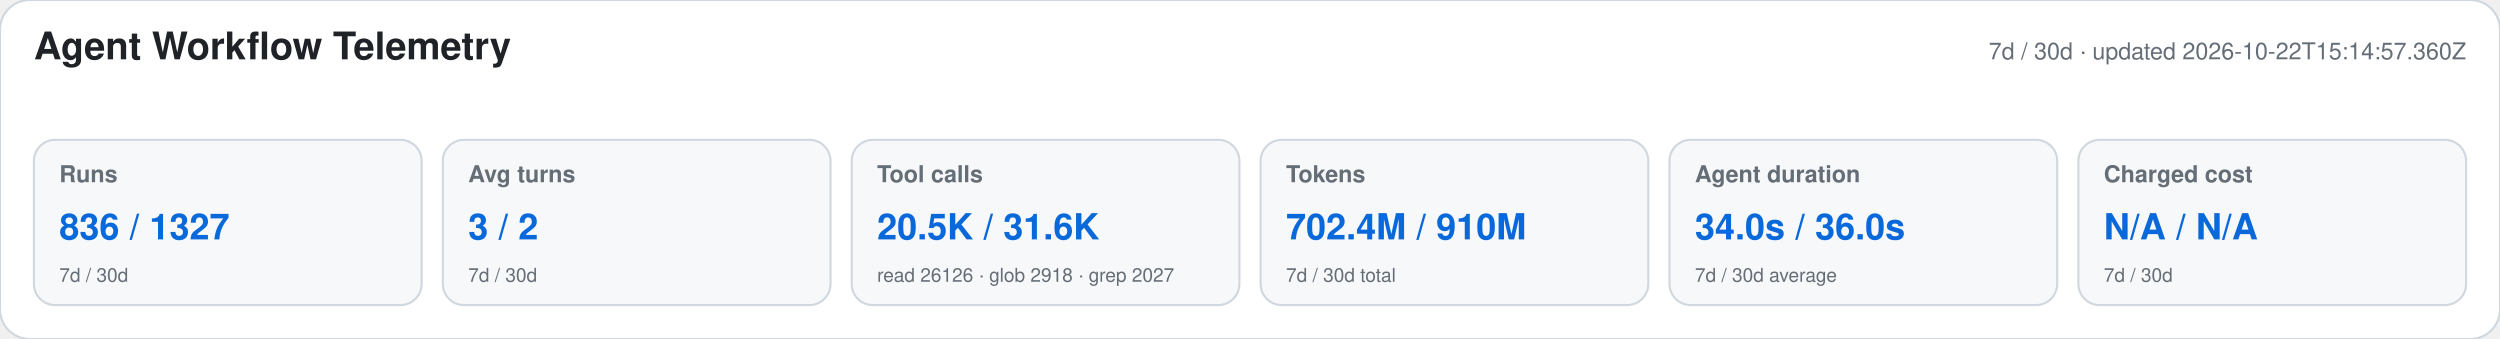
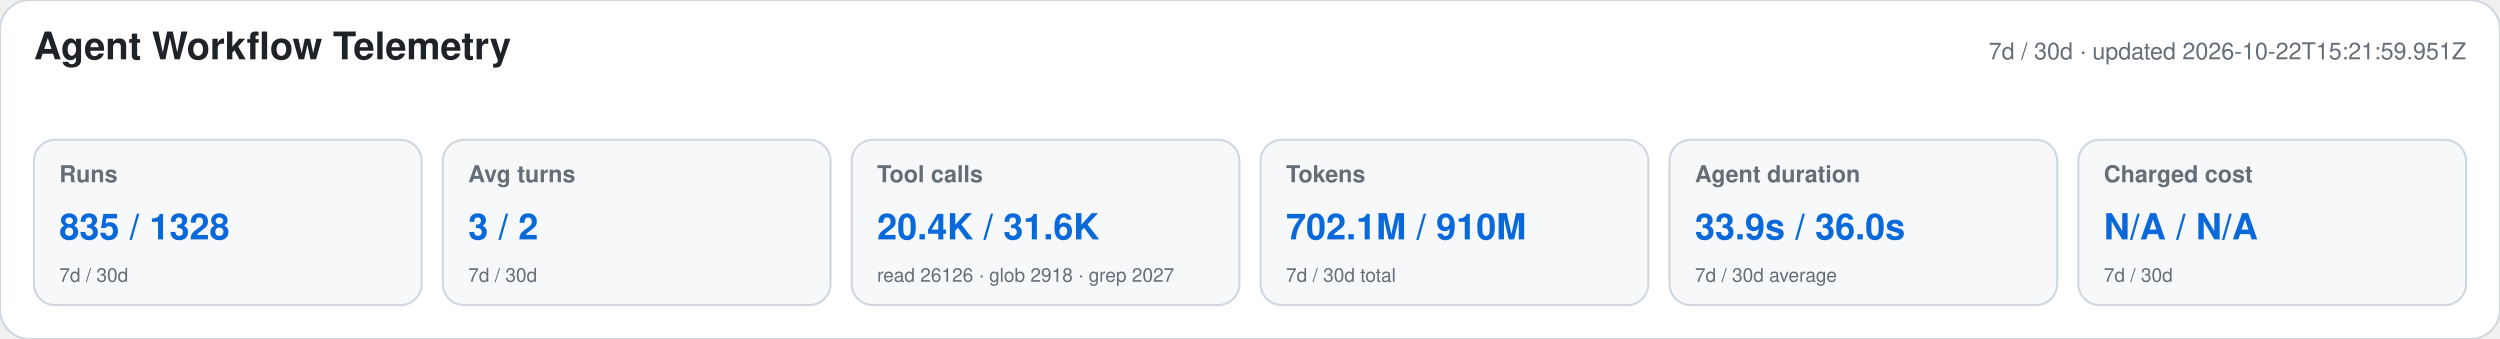
<svg xmlns="http://www.w3.org/2000/svg" width="1180" height="160" viewBox="0 0 1180 160" role="img" aria-labelledby="title desc">
  <style>text{font-family:-apple-system,BlinkMacSystemFont,"Segoe UI",Helvetica,Arial,sans-serif}.heading{font-size:18px;font-weight:650;fill:#1f2328}.meta,.label,.secondary{fill:#656d76}.meta,.label{font-size:11px}.label{font-weight:600}.primary{font-size:17px;font-weight:700;fill:#0969da}.secondary{font-size:9px}</style>
  <rect width="1180" height="160" rx="14" fill="#ffffff" stroke="#d0d7de" />
  <text x="16" y="28" class="heading">Agent Workflow Telemetry</text>
-   <text x="1164" y="28" text-anchor="end" class="meta">7d / 30d · updated 2026-10-22T15:14:57.360Z</text>
+   <text x="1164" y="28" text-anchor="end" class="meta">7d / 30d · updated 2026-10-22T15:21:59.951Z</text>
  <g>
    <rect x="16" y="66" width="183" height="78" rx="10" fill="#f6f8fa" stroke="#d0d7de" />
    <text x="28" y="86" class="label">Runs</text>
-     <text x="28" y="113" class="primary">836 / 1327</text>
+     <text x="28" y="113" class="primary">835 / 1328</text>
    <text x="28" y="133" class="secondary">7d / 30d</text>
  </g>
  <g>
    <rect x="209" y="66" width="183" height="78" rx="10" fill="#f6f8fa" stroke="#d0d7de" />
    <text x="221" y="86" class="label">Avg turns</text>
    <text x="221" y="113" class="primary">3 / 2</text>
    <text x="221" y="133" class="secondary">7d / 30d</text>
  </g>
  <g>
    <rect x="402" y="66" width="183" height="78" rx="10" fill="#f6f8fa" stroke="#d0d7de" />
    <text x="414" y="86" class="label">Tool calls</text>
-     <text x="414" y="113" class="primary">20.5K / 31.6K</text>
+     <text x="414" y="113" class="primary">20.4K / 31.6K</text>
    <text x="414" y="133" class="secondary">read 26126 · glob 2918 · grep 2027</text>
  </g>
  <g>
    <rect x="595" y="66" width="183" height="78" rx="10" fill="#f6f8fa" stroke="#d0d7de" />
    <text x="607" y="86" class="label">Tokens</text>
-     <text x="607" y="113" class="primary">702.4M / 910M</text>
+     <text x="607" y="113" class="primary">702.1M / 910M</text>
    <text x="607" y="133" class="secondary">7d / 30d total</text>
  </g>
  <g>
    <rect x="788" y="66" width="183" height="78" rx="10" fill="#f6f8fa" stroke="#d0d7de" />
    <text x="800" y="86" class="label">Agent duration</text>
-     <text x="800" y="113" class="primary">34.0s / 36.0s</text>
+     <text x="800" y="113" class="primary">33.9s / 36.0s</text>
    <text x="800" y="133" class="secondary">7d / 30d average</text>
  </g>
  <g>
    <rect x="981" y="66" width="183" height="78" rx="10" fill="#f6f8fa" stroke="#d0d7de" />
    <text x="993" y="86" class="label">Charged cost</text>
    <text x="993" y="113" class="primary">N/A / N/A</text>
    <text x="993" y="133" class="secondary">7d / 30d</text>
  </g>
</svg>
